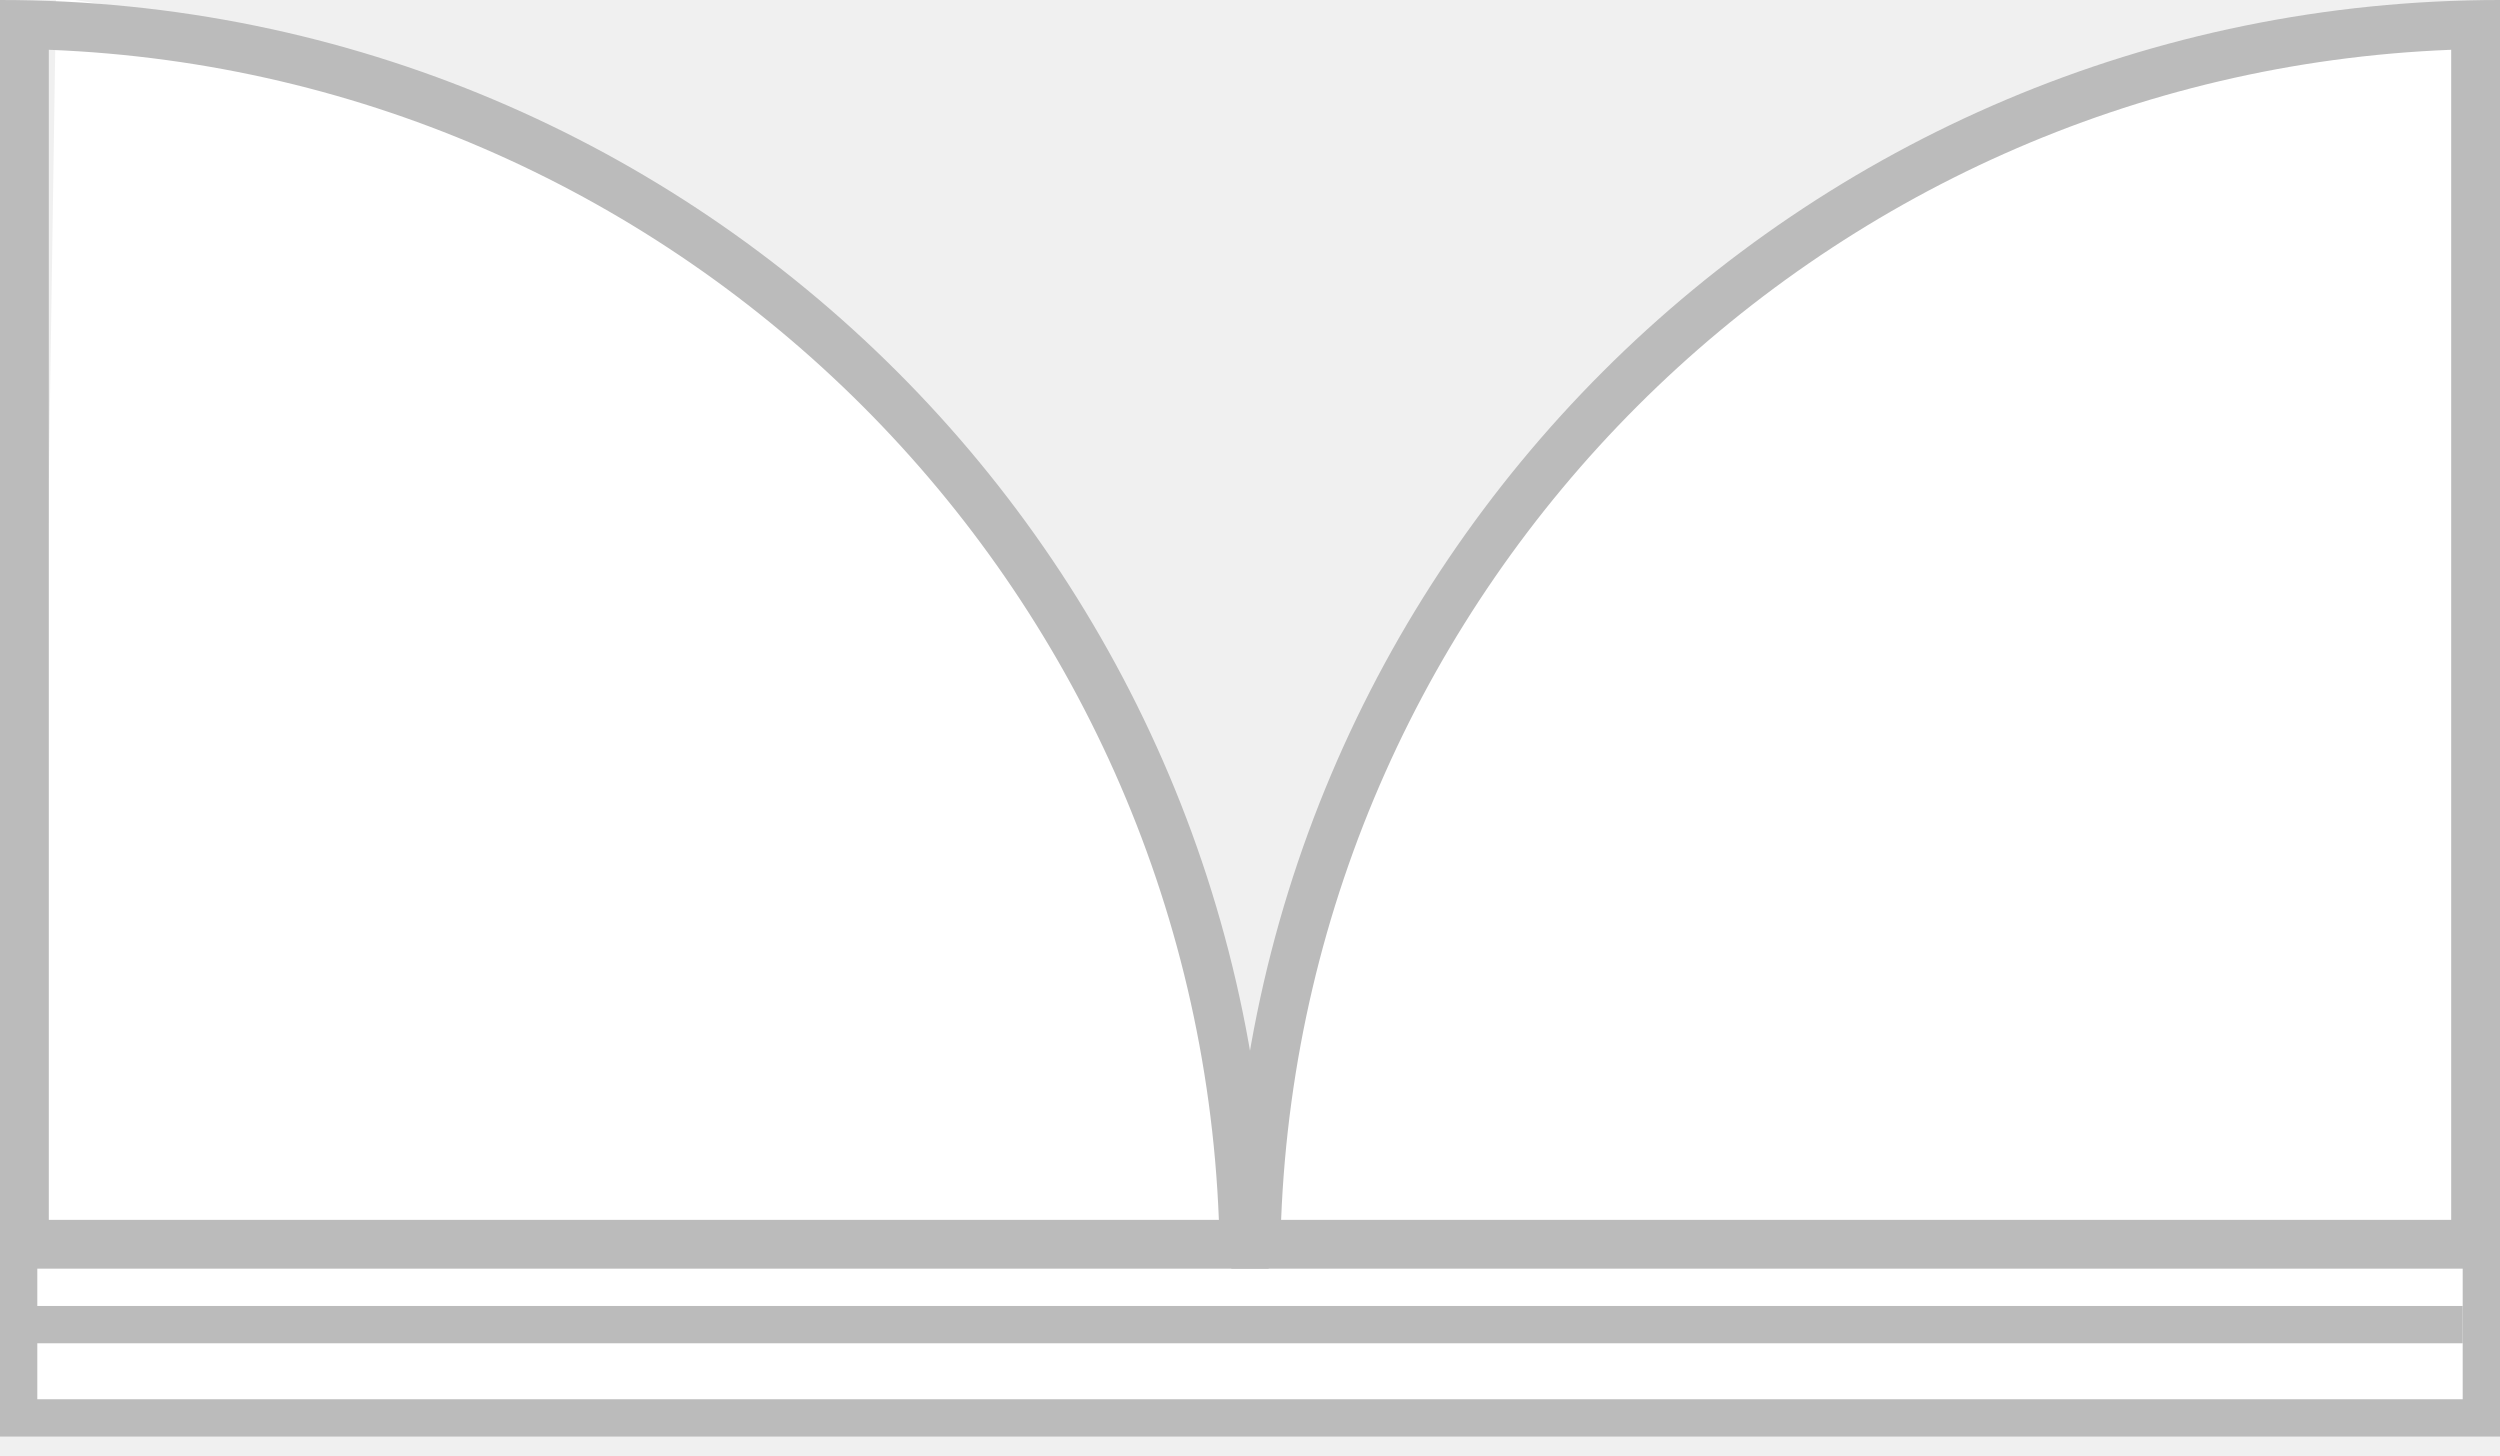
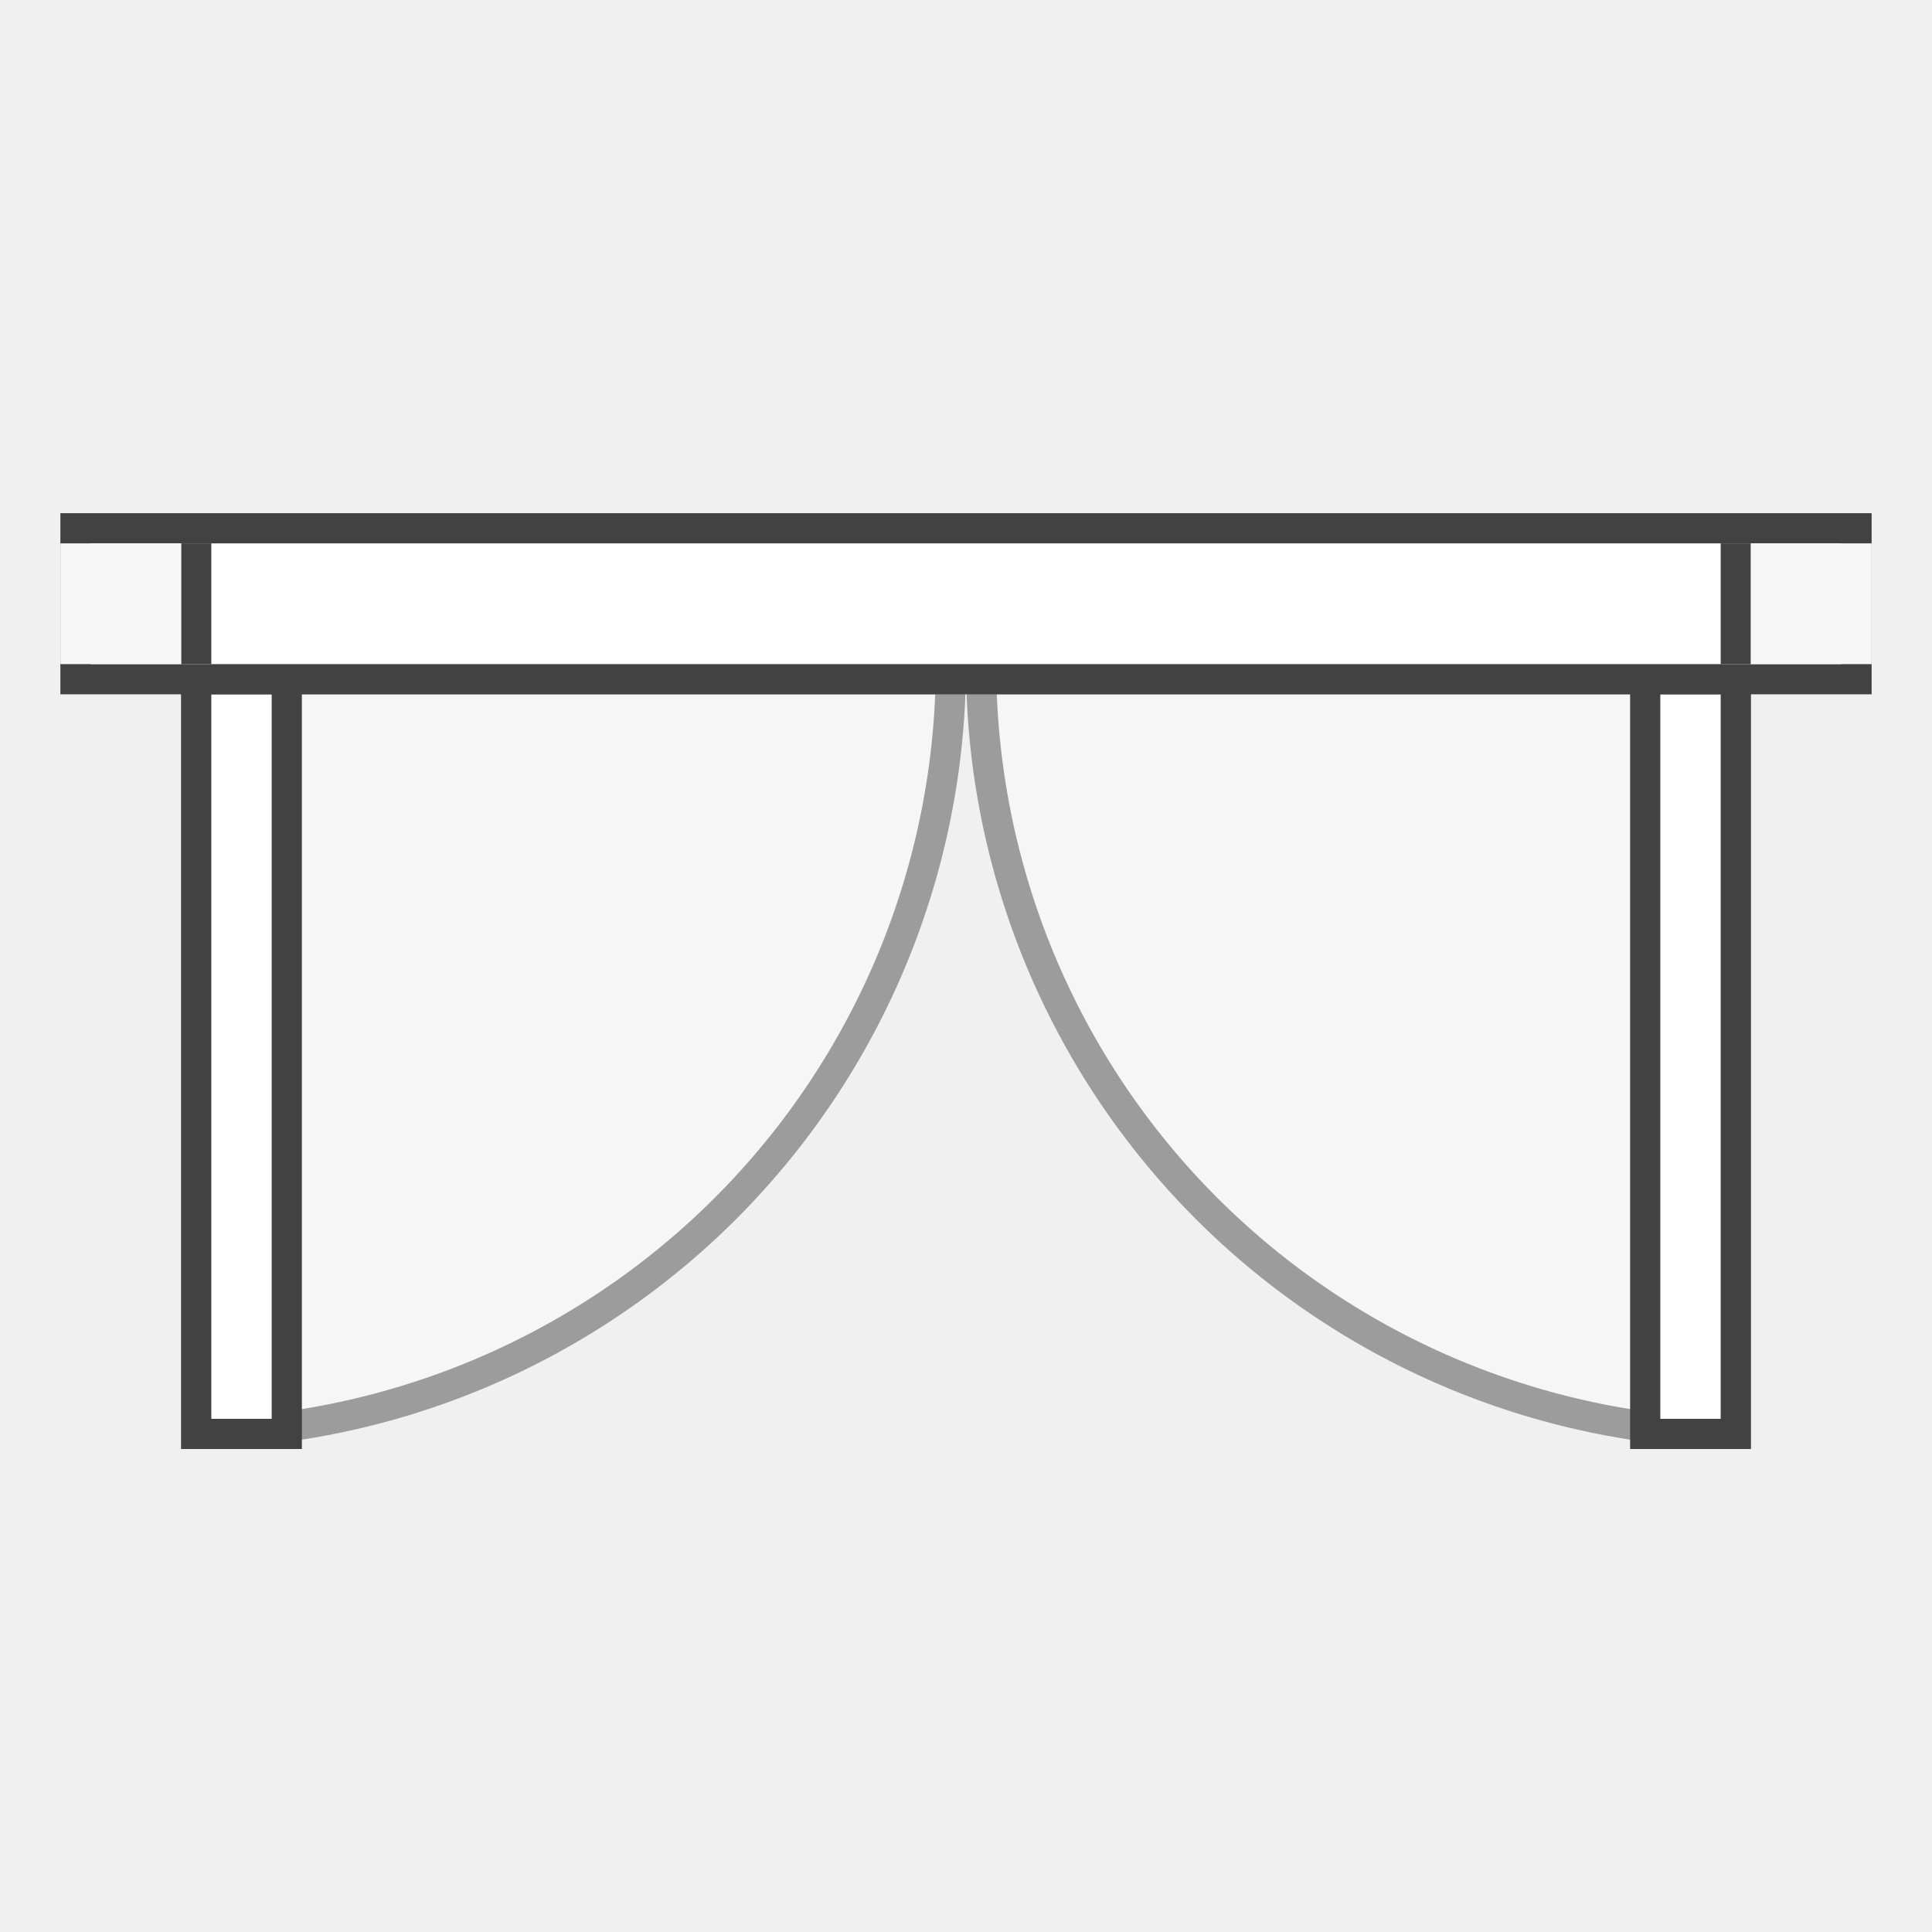
- <svg xmlns="http://www.w3.org/2000/svg" width="67" height="39" viewBox="0 0 67 39" fill="none">
-   <g id="Group 241">
-     <path id="Vector 56" d="M0.5 38V33H66.5V38H0.5Z" fill="white" stroke="#BBBBBB" />
-     <path id="Vector 57" d="M0 35.5H66" stroke="#BBBBBB" />
-     <path id="Vector" d="M66.5 1V33.5H33.5C34.838 24.696 36.957 16.551 43.254 10.254C49.551 3.957 56.196 1.838 65 0.5L66.5 1Z" fill="white" />
-     <path id="Vector_2" d="M1.5 0L1 33.5L33.5 33C32.162 24.196 30.543 16.551 24.246 10.254C17.949 3.957 10.804 1.338 2 0H1.5Z" fill="white" />
-     <path id="Vector_3" d="M0 0C18.779 0 34 15.222 34 34H0V0ZM1.308 32.692H32.666C31.999 15.677 18.323 2.002 1.308 1.334V32.692Z" fill="#BBBBBB" />
-     <path id="Vector_4" d="M67 0C48.221 0 33 15.222 33 34H67V0ZM65.692 32.692H34.334C35.001 15.677 48.677 2.002 65.692 1.334V32.692Z" fill="#BBBBBB" />
+ <svg xmlns="http://www.w3.org/2000/svg" width="64" height="64" viewBox="0 0 64 64" fill="none">
+   <g id="Mask group">
+     <mask id="mask0_687_3639" style="mask-type:alpha" maskUnits="userSpaceOnUse" x="0" y="0" width="64" height="64">
+       <rect id="Rectangle 578" width="64" height="64" fill="#D9D9D9" />
+     </mask>
+     <g mask="url(#mask0_687_3639)">
+       <g id="Group 511">
+         <g id="Ellipse 127">
+           <mask id="path-2-inside-1_687_3639" fill="white">
+             <path d="M32 22C32 25.414 31.328 28.795 30.021 31.95C28.714 35.104 26.799 37.971 24.385 40.385C21.971 42.799 19.104 44.714 15.95 46.021C12.795 47.328 9.414 48 6 48L6 22L32 22Z" />
+           </mask>
+           <path d="M32 22C32 25.414 31.328 28.795 30.021 31.95C28.714 35.104 26.799 37.971 24.385 40.385C21.971 42.799 19.104 44.714 15.95 46.021C12.795 47.328 9.414 48 6 48L6 22L32 22Z" fill="white" fill-opacity="0.4" stroke="#424242" stroke-opacity="0.5" stroke-width="2" mask="url(#path-2-inside-1_687_3639)" />
+         </g>
+         <g id="Ellipse 128">
+           <mask id="path-3-inside-2_687_3639" fill="white">
+             <path d="M32 22C32 25.414 32.672 28.795 33.979 31.95C35.286 35.104 37.201 37.971 39.615 40.385C42.029 42.799 44.896 44.714 48.05 46.021C51.205 47.328 54.586 48 58 48L58 22L32 22Z" />
+           </mask>
+           <path d="M32 22C32 25.414 32.672 28.795 33.979 31.95C35.286 35.104 37.201 37.971 39.615 40.385C42.029 42.799 44.896 44.714 48.05 46.021C51.205 47.328 54.586 48 58 48L58 22L32 22Z" fill="white" fill-opacity="0.4" stroke="#424242" stroke-opacity="0.5" stroke-width="2" mask="url(#path-3-inside-2_687_3639)" />
+         </g>
+         <rect id="Rectangle 539" x="6.5" y="22.5" width="3" height="25" fill="white" stroke="#424242" />
+         <rect id="Rectangle 540" x="54.5" y="22.5" width="3" height="25" fill="white" stroke="#424242" />
+         <rect id="Rectangle 538" x="2.5" y="17.5" width="59" height="5" fill="white" stroke="#424242" />
+         <line id="Line 56" x1="6.5" y1="18" x2="6.5" y2="22" stroke="#424242" />
+         <line id="Line 57" x1="57.5" y1="18" x2="57.5" y2="22" stroke="#424242" />
+         <rect id="Rectangle 541" x="2" y="18" width="4" height="4" fill="#F7F7F8" />
+         <rect id="Rectangle 542" x="58" y="18" width="4" height="4" fill="#F7F7F8" />
+       </g>
+     </g>
  </g>
</svg>
